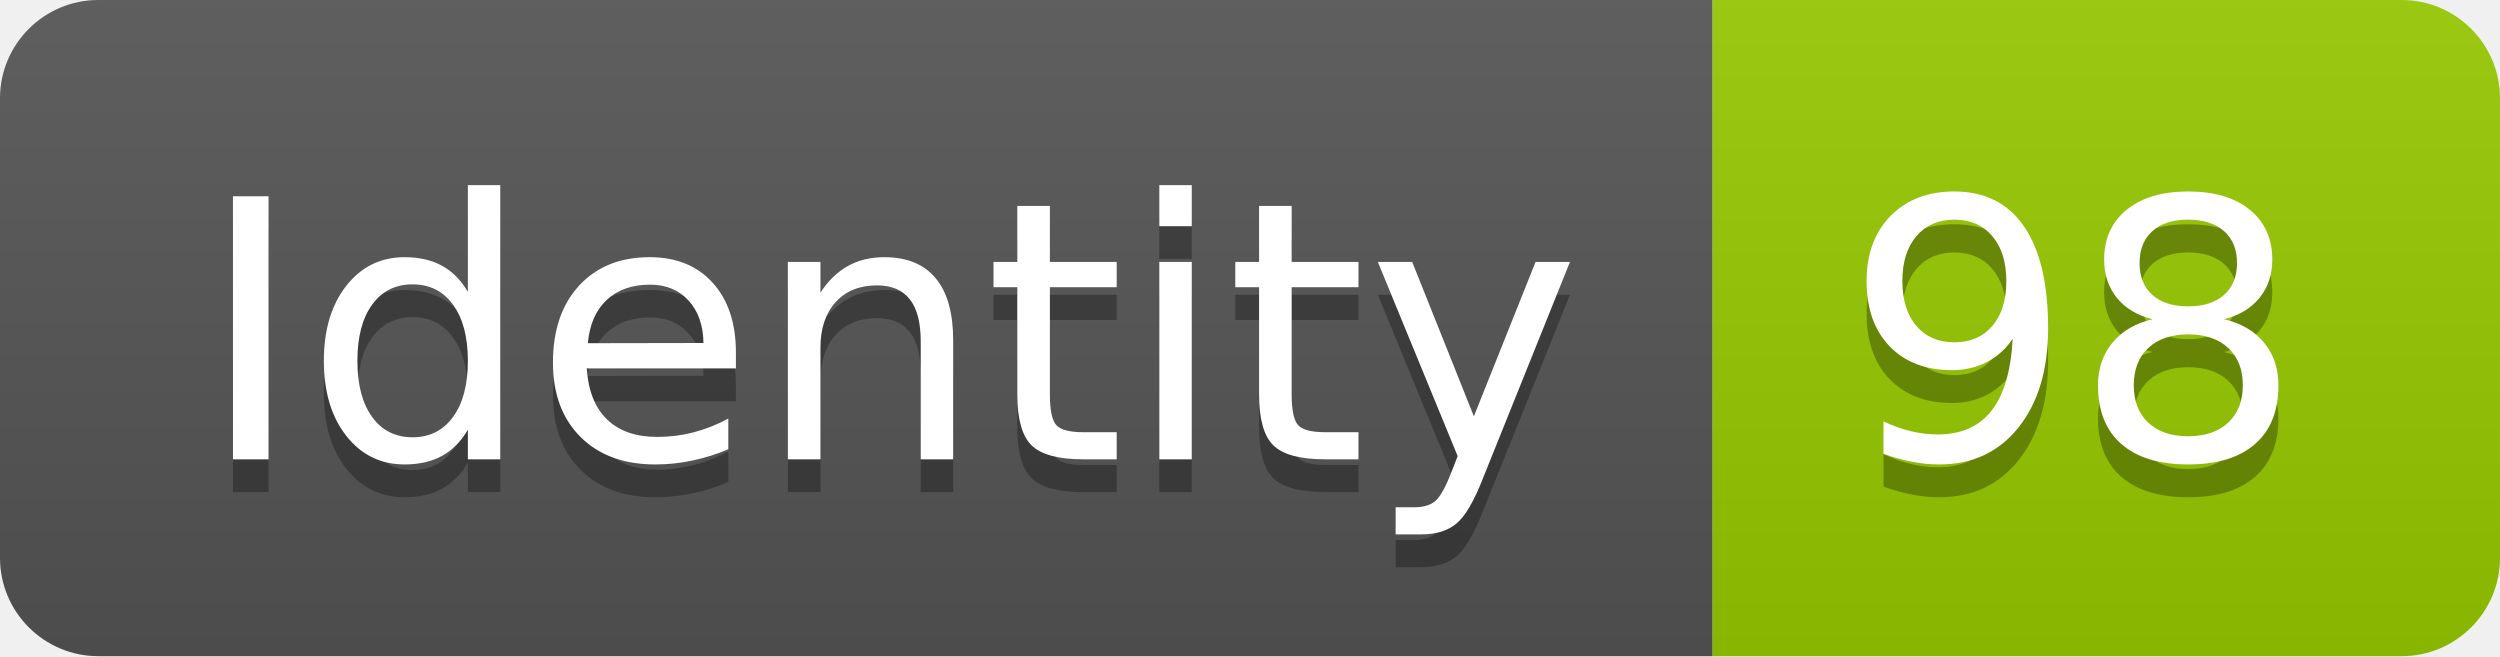
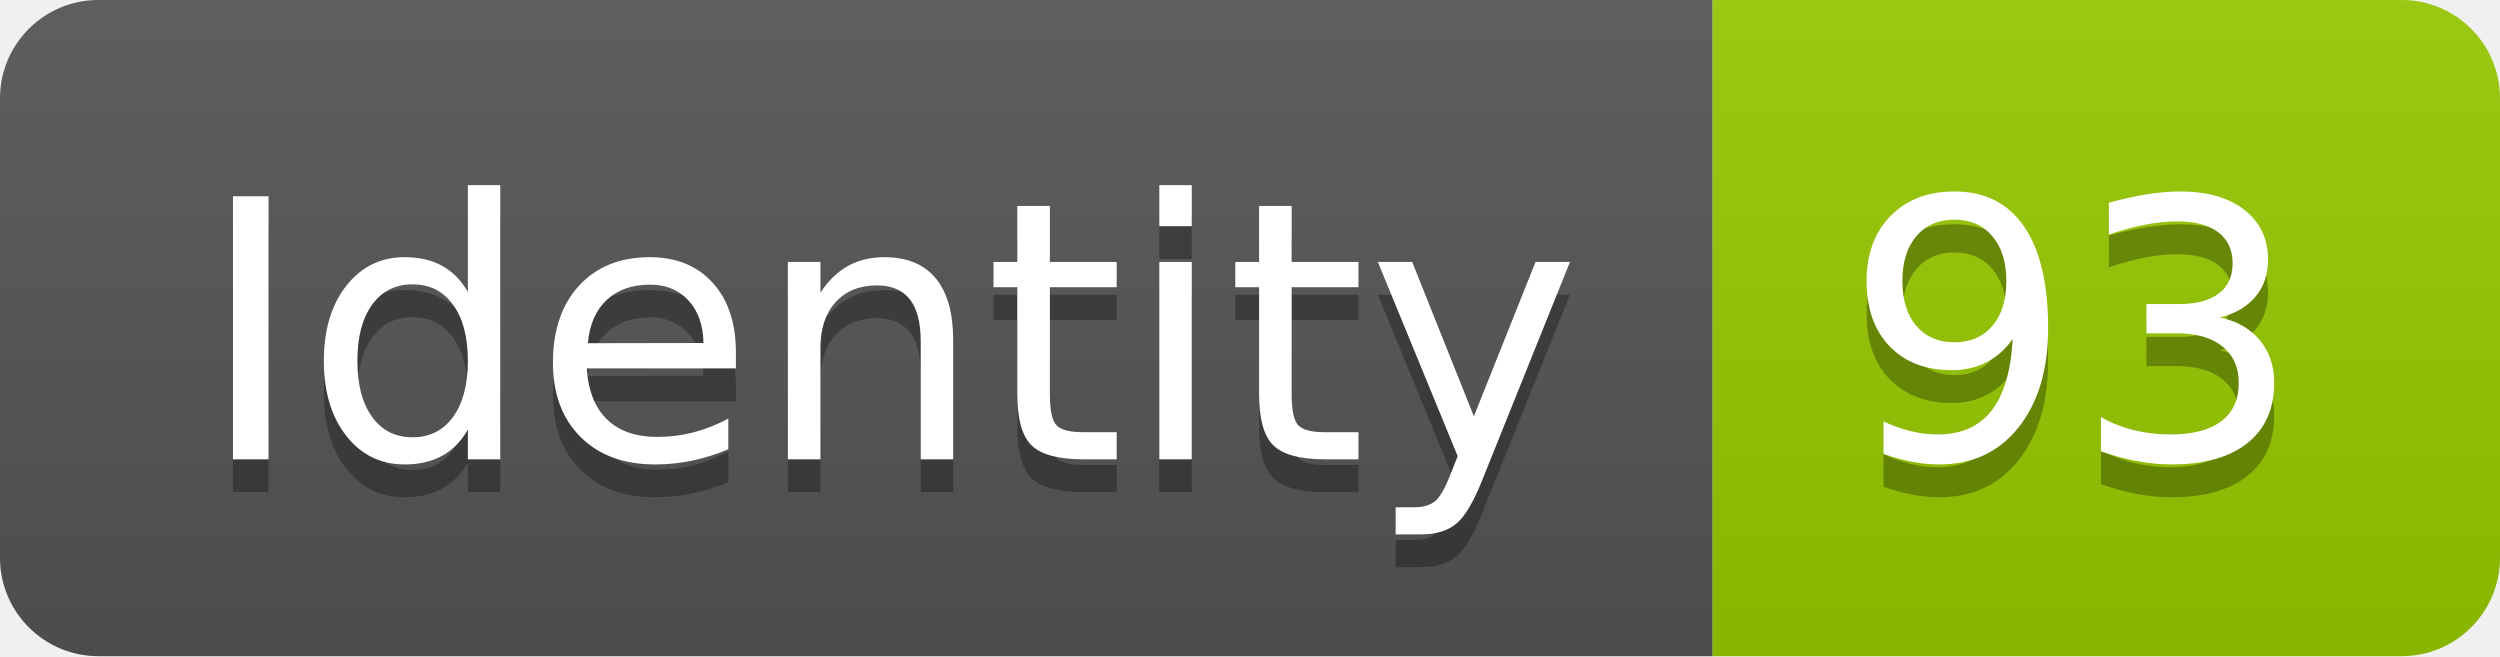
<svg xmlns="http://www.w3.org/2000/svg" width="76.2" height="20">
  <linearGradient id="smooth" x2="0" y2="100%">
    <stop offset="0" stop-color="#bbb" stop-opacity=".1" />
    <stop offset="1" stop-opacity=".1" />
  </linearGradient>
  <clipPath id="round">
    <rect width="76.2" height="20" rx="3" fill="#fff" />
  </clipPath>
  <g clip-path="url(#round)">
    <rect width="52.2" height="20" fill="#555" />
    <rect x="52.2" width="24.0" height="20" fill="#97CA00" />
    <rect width="76.2" height="20" fill="url(#smooth)" />
  </g>
  <g fill="#fff" text-anchor="middle" font-family="DejaVu Sans,Verdana,Geneva,sans-serif" font-size="110">
    <text x="271.0" y="150" fill="#010101" fill-opacity=".3" transform="scale(0.1)" textLength="422.0" lengthAdjust="spacing">Identity</text>
    <text x="271.0" y="140" transform="scale(0.1)" textLength="422.0" lengthAdjust="spacing">Identity</text>
-     <text x="632.0" y="150" fill="#010101" fill-opacity=".3" transform="scale(0.1)" textLength="140.0" lengthAdjust="spacing">98</text>
-     <text x="632.0" y="140" transform="scale(0.1)" textLength="140.0" lengthAdjust="spacing">98</text>
+     <text x="632.0" y="150" fill="#010101" fill-opacity=".3" transform="scale(0.1)" textLength="140.0" lengthAdjust="spacing">93</text>
+     <text x="632.0" y="140" transform="scale(0.1)" textLength="140.0" lengthAdjust="spacing">93</text>
  </g>
</svg>
